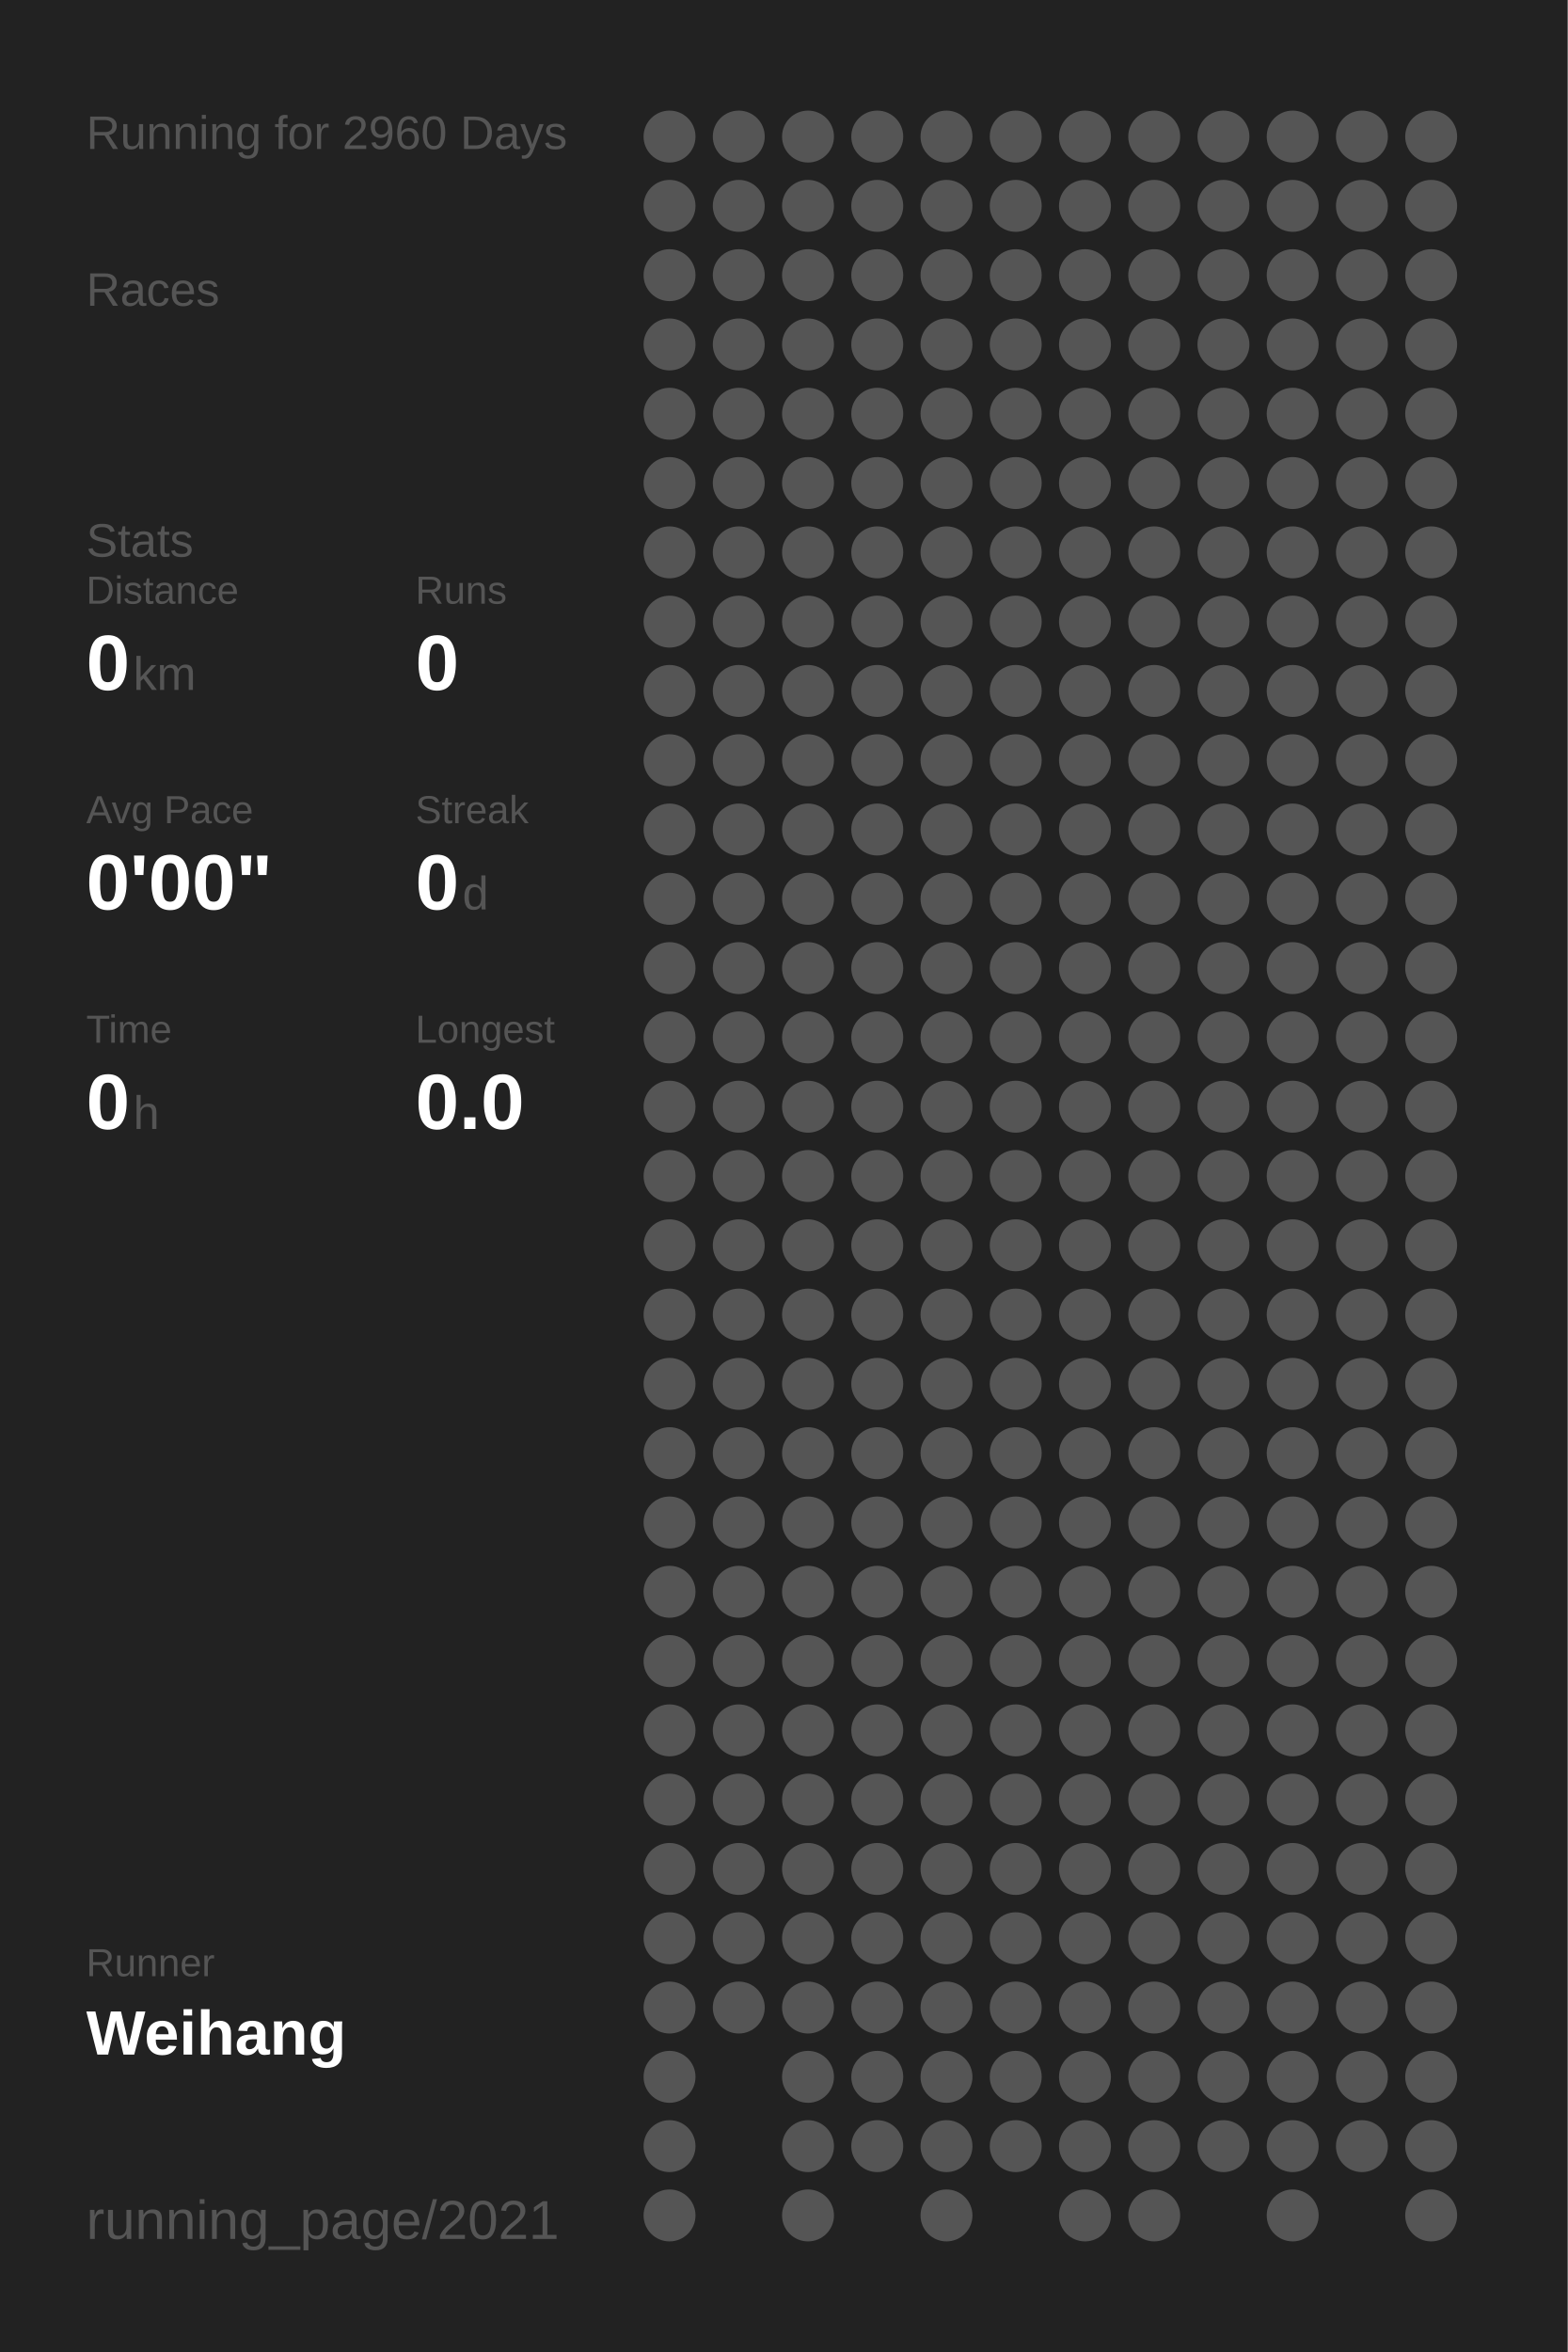
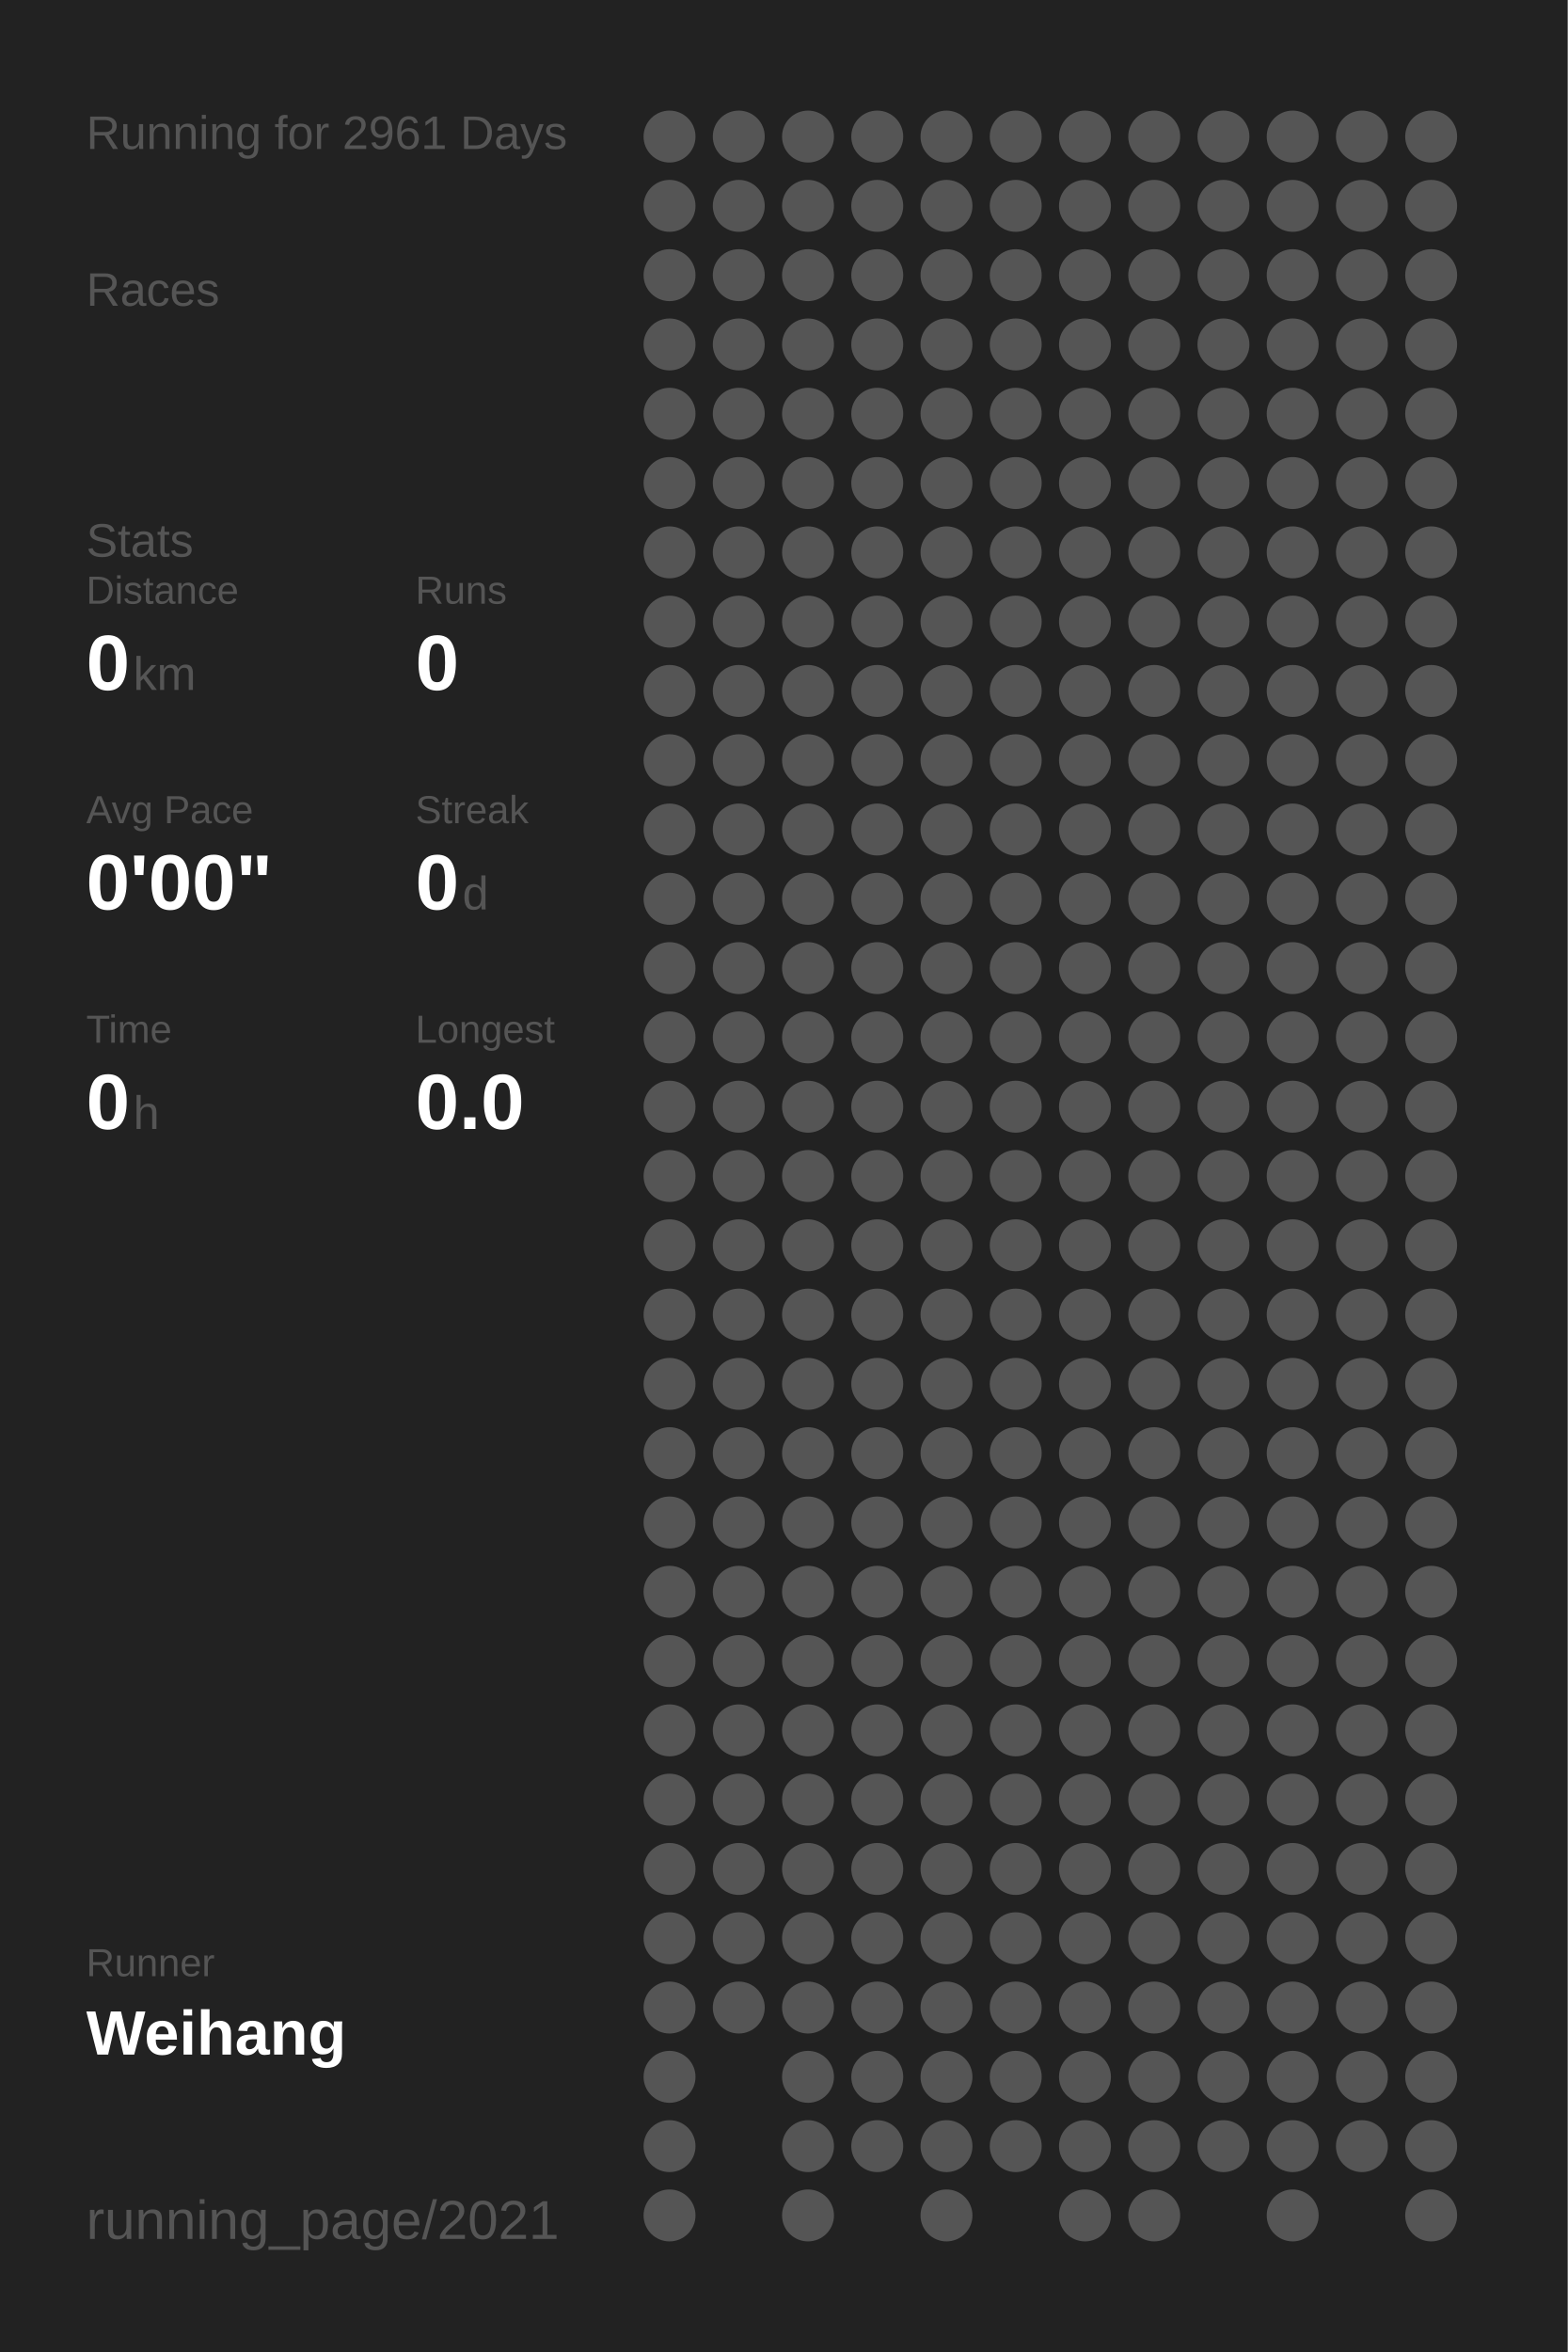
<svg xmlns="http://www.w3.org/2000/svg" baseProfile="full" height="300mm" version="1.1" viewBox="0,0,200,300" width="200mm">
  <defs />
  <rect fill="#222222" height="300" width="200" x="0" y="0" />
-   <text fill="#555555" style="font-size:6px; font-family:Arial;" x="11" y="19">Running for 2960 Days</text>
+   <text fill="#555555" style="font-size:6px; font-family:Arial;" x="11" y="19">Running for 2961 Days</text>
  <text fill="#555555" style="font-size:6px; font-family:Arial;" x="11" y="39">Races</text>
  <text fill="#555555" style="font-size:6px; font-family:Arial;" x="11" y="71">Stats</text>
  <text fill="#555555" style="font-size:5px; font-family:Arial;" x="11" y="77">Distance</text>
  <text fill="#FFFFFF" style="font-size:10px; font-family:Arial; font-weight:bold;" x="11" y="88">0</text>
  <text fill="#555555" style="font-size:6px; font-family:Arial;" x="17" y="88">km</text>
  <text fill="#555555" style="font-size:5px; font-family:Arial;" x="53" y="77">Runs</text>
  <text fill="#FFFFFF" style="font-size:10px; font-family:Arial; font-weight:bold;" x="53" y="88">0</text>
  <text fill="#555555" style="font-size:5px; font-family:Arial;" x="11" y="105">Avg Pace</text>
  <text fill="#FFFFFF" style="font-size:10px; font-family:Arial; font-weight:bold;" x="11" y="116">0'00"</text>
  <text fill="#555555" style="font-size:5px; font-family:Arial;" x="53" y="105">Streak</text>
  <text fill="#FFFFFF" style="font-size:10px; font-family:Arial; font-weight:bold;" x="53" y="116">0</text>
  <text fill="#555555" style="font-size:6px; font-family:Arial;" x="59" y="116">d</text>
  <text fill="#555555" style="font-size:5px; font-family:Arial;" x="11" y="133">Time</text>
  <text fill="#FFFFFF" style="font-size:10px; font-family:Arial; font-weight:bold;" x="11" y="144">0</text>
  <text fill="#555555" style="font-size:6px; font-family:Arial;" x="17" y="144">h</text>
  <text fill="#555555" style="font-size:5px; font-family:Arial;" x="53" y="133">Longest</text>
  <text fill="#FFFFFF" style="font-size:10px; font-family:Arial; font-weight:bold;" x="53" y="144">0.0</text>
  <text fill="#555555" style="font-size:5px; font-family:Arial;" x="11" y="252.065">Runner</text>
  <text fill="#FFFFFF" style="font-size:8px; font-family:Arial; font-weight:bold;" x="11" y="262.065">Weihang</text>
  <text fill="#555555" style="font-size:7px; font-family:Arial;" x="11" y="285.581">running_page/2021</text>
  <circle cx="85.417" cy="17.419" fill="#555555" r="3.312" />
  <circle cx="85.417" cy="26.258" fill="#555555" r="3.312" />
  <circle cx="85.417" cy="35.097" fill="#555555" r="3.312" />
  <circle cx="85.417" cy="43.935" fill="#555555" r="3.312" />
  <circle cx="85.417" cy="52.774" fill="#555555" r="3.312" />
  <circle cx="85.417" cy="61.613" fill="#555555" r="3.312" />
  <circle cx="85.417" cy="70.452" fill="#555555" r="3.312" />
  <circle cx="85.417" cy="79.29" fill="#555555" r="3.312" />
  <circle cx="85.417" cy="88.129" fill="#555555" r="3.312" />
  <circle cx="85.417" cy="96.968" fill="#555555" r="3.312" />
  <circle cx="85.417" cy="105.806" fill="#555555" r="3.312" />
  <circle cx="85.417" cy="114.645" fill="#555555" r="3.312" />
  <circle cx="85.417" cy="123.484" fill="#555555" r="3.312" />
  <circle cx="85.417" cy="132.323" fill="#555555" r="3.312" />
  <circle cx="85.417" cy="141.161" fill="#555555" r="3.312" />
  <circle cx="85.417" cy="150" fill="#555555" r="3.312" />
  <circle cx="85.417" cy="158.839" fill="#555555" r="3.312" />
  <circle cx="85.417" cy="167.677" fill="#555555" r="3.312" />
  <circle cx="85.417" cy="176.516" fill="#555555" r="3.312" />
  <circle cx="85.417" cy="185.355" fill="#555555" r="3.312" />
  <circle cx="85.417" cy="194.194" fill="#555555" r="3.312" />
  <circle cx="85.417" cy="203.032" fill="#555555" r="3.312" />
  <circle cx="85.417" cy="211.871" fill="#555555" r="3.312" />
  <circle cx="85.417" cy="220.71" fill="#555555" r="3.312" />
  <circle cx="85.417" cy="229.548" fill="#555555" r="3.312" />
  <circle cx="85.417" cy="238.387" fill="#555555" r="3.312" />
  <circle cx="85.417" cy="247.226" fill="#555555" r="3.312" />
  <circle cx="85.417" cy="256.065" fill="#555555" r="3.312" />
  <circle cx="85.417" cy="264.903" fill="#555555" r="3.312" />
  <circle cx="85.417" cy="273.742" fill="#555555" r="3.312" />
  <circle cx="85.417" cy="282.581" fill="#555555" r="3.312" />
  <circle cx="94.25" cy="17.419" fill="#555555" r="3.312" />
  <circle cx="94.25" cy="26.258" fill="#555555" r="3.312" />
  <circle cx="94.25" cy="35.097" fill="#555555" r="3.312" />
  <circle cx="94.25" cy="43.935" fill="#555555" r="3.312" />
  <circle cx="94.25" cy="52.774" fill="#555555" r="3.312" />
  <circle cx="94.25" cy="61.613" fill="#555555" r="3.312" />
  <circle cx="94.25" cy="70.452" fill="#555555" r="3.312" />
  <circle cx="94.25" cy="79.29" fill="#555555" r="3.312" />
  <circle cx="94.25" cy="88.129" fill="#555555" r="3.312" />
  <circle cx="94.25" cy="96.968" fill="#555555" r="3.312" />
  <circle cx="94.25" cy="105.806" fill="#555555" r="3.312" />
  <circle cx="94.25" cy="114.645" fill="#555555" r="3.312" />
  <circle cx="94.25" cy="123.484" fill="#555555" r="3.312" />
  <circle cx="94.25" cy="132.323" fill="#555555" r="3.312" />
  <circle cx="94.25" cy="141.161" fill="#555555" r="3.312" />
  <circle cx="94.25" cy="150" fill="#555555" r="3.312" />
  <circle cx="94.25" cy="158.839" fill="#555555" r="3.312" />
  <circle cx="94.25" cy="167.677" fill="#555555" r="3.312" />
  <circle cx="94.25" cy="176.516" fill="#555555" r="3.312" />
  <circle cx="94.25" cy="185.355" fill="#555555" r="3.312" />
  <circle cx="94.25" cy="194.194" fill="#555555" r="3.312" />
  <circle cx="94.25" cy="203.032" fill="#555555" r="3.312" />
  <circle cx="94.25" cy="211.871" fill="#555555" r="3.312" />
  <circle cx="94.25" cy="220.71" fill="#555555" r="3.312" />
  <circle cx="94.25" cy="229.548" fill="#555555" r="3.312" />
  <circle cx="94.25" cy="238.387" fill="#555555" r="3.312" />
  <circle cx="94.25" cy="247.226" fill="#555555" r="3.312" />
  <circle cx="94.25" cy="256.065" fill="#555555" r="3.312" />
  <circle cx="103.083" cy="17.419" fill="#555555" r="3.312" />
  <circle cx="103.083" cy="26.258" fill="#555555" r="3.312" />
  <circle cx="103.083" cy="35.097" fill="#555555" r="3.312" />
  <circle cx="103.083" cy="43.935" fill="#555555" r="3.312" />
  <circle cx="103.083" cy="52.774" fill="#555555" r="3.312" />
  <circle cx="103.083" cy="61.613" fill="#555555" r="3.312" />
  <circle cx="103.083" cy="70.452" fill="#555555" r="3.312" />
  <circle cx="103.083" cy="79.29" fill="#555555" r="3.312" />
  <circle cx="103.083" cy="88.129" fill="#555555" r="3.312" />
  <circle cx="103.083" cy="96.968" fill="#555555" r="3.312" />
  <circle cx="103.083" cy="105.806" fill="#555555" r="3.312" />
  <circle cx="103.083" cy="114.645" fill="#555555" r="3.312" />
  <circle cx="103.083" cy="123.484" fill="#555555" r="3.312" />
  <circle cx="103.083" cy="132.323" fill="#555555" r="3.312" />
  <circle cx="103.083" cy="141.161" fill="#555555" r="3.312" />
  <circle cx="103.083" cy="150" fill="#555555" r="3.312" />
  <circle cx="103.083" cy="158.839" fill="#555555" r="3.312" />
  <circle cx="103.083" cy="167.677" fill="#555555" r="3.312" />
  <circle cx="103.083" cy="176.516" fill="#555555" r="3.312" />
  <circle cx="103.083" cy="185.355" fill="#555555" r="3.312" />
  <circle cx="103.083" cy="194.194" fill="#555555" r="3.312" />
  <circle cx="103.083" cy="203.032" fill="#555555" r="3.312" />
  <circle cx="103.083" cy="211.871" fill="#555555" r="3.312" />
  <circle cx="103.083" cy="220.71" fill="#555555" r="3.312" />
  <circle cx="103.083" cy="229.548" fill="#555555" r="3.312" />
  <circle cx="103.083" cy="238.387" fill="#555555" r="3.312" />
  <circle cx="103.083" cy="247.226" fill="#555555" r="3.312" />
  <circle cx="103.083" cy="256.065" fill="#555555" r="3.312" />
  <circle cx="103.083" cy="264.903" fill="#555555" r="3.312" />
  <circle cx="103.083" cy="273.742" fill="#555555" r="3.312" />
  <circle cx="103.083" cy="282.581" fill="#555555" r="3.312" />
  <circle cx="111.917" cy="17.419" fill="#555555" r="3.312" />
  <circle cx="111.917" cy="26.258" fill="#555555" r="3.312" />
  <circle cx="111.917" cy="35.097" fill="#555555" r="3.312" />
  <circle cx="111.917" cy="43.935" fill="#555555" r="3.312" />
  <circle cx="111.917" cy="52.774" fill="#555555" r="3.312" />
  <circle cx="111.917" cy="61.613" fill="#555555" r="3.312" />
  <circle cx="111.917" cy="70.452" fill="#555555" r="3.312" />
  <circle cx="111.917" cy="79.29" fill="#555555" r="3.312" />
  <circle cx="111.917" cy="88.129" fill="#555555" r="3.312" />
  <circle cx="111.917" cy="96.968" fill="#555555" r="3.312" />
  <circle cx="111.917" cy="105.806" fill="#555555" r="3.312" />
  <circle cx="111.917" cy="114.645" fill="#555555" r="3.312" />
  <circle cx="111.917" cy="123.484" fill="#555555" r="3.312" />
  <circle cx="111.917" cy="132.323" fill="#555555" r="3.312" />
  <circle cx="111.917" cy="141.161" fill="#555555" r="3.312" />
  <circle cx="111.917" cy="150" fill="#555555" r="3.312" />
  <circle cx="111.917" cy="158.839" fill="#555555" r="3.312" />
  <circle cx="111.917" cy="167.677" fill="#555555" r="3.312" />
  <circle cx="111.917" cy="176.516" fill="#555555" r="3.312" />
  <circle cx="111.917" cy="185.355" fill="#555555" r="3.312" />
  <circle cx="111.917" cy="194.194" fill="#555555" r="3.312" />
  <circle cx="111.917" cy="203.032" fill="#555555" r="3.312" />
  <circle cx="111.917" cy="211.871" fill="#555555" r="3.312" />
  <circle cx="111.917" cy="220.71" fill="#555555" r="3.312" />
  <circle cx="111.917" cy="229.548" fill="#555555" r="3.312" />
  <circle cx="111.917" cy="238.387" fill="#555555" r="3.312" />
  <circle cx="111.917" cy="247.226" fill="#555555" r="3.312" />
  <circle cx="111.917" cy="256.065" fill="#555555" r="3.312" />
  <circle cx="111.917" cy="264.903" fill="#555555" r="3.312" />
  <circle cx="111.917" cy="273.742" fill="#555555" r="3.312" />
  <circle cx="120.75" cy="17.419" fill="#555555" r="3.312" />
  <circle cx="120.75" cy="26.258" fill="#555555" r="3.312" />
  <circle cx="120.75" cy="35.097" fill="#555555" r="3.312" />
  <circle cx="120.75" cy="43.935" fill="#555555" r="3.312" />
  <circle cx="120.75" cy="52.774" fill="#555555" r="3.312" />
  <circle cx="120.75" cy="61.613" fill="#555555" r="3.312" />
  <circle cx="120.75" cy="70.452" fill="#555555" r="3.312" />
  <circle cx="120.75" cy="79.29" fill="#555555" r="3.312" />
  <circle cx="120.75" cy="88.129" fill="#555555" r="3.312" />
  <circle cx="120.75" cy="96.968" fill="#555555" r="3.312" />
  <circle cx="120.75" cy="105.806" fill="#555555" r="3.312" />
  <circle cx="120.75" cy="114.645" fill="#555555" r="3.312" />
  <circle cx="120.75" cy="123.484" fill="#555555" r="3.312" />
  <circle cx="120.75" cy="132.323" fill="#555555" r="3.312" />
  <circle cx="120.75" cy="141.161" fill="#555555" r="3.312" />
  <circle cx="120.75" cy="150" fill="#555555" r="3.312" />
  <circle cx="120.75" cy="158.839" fill="#555555" r="3.312" />
  <circle cx="120.75" cy="167.677" fill="#555555" r="3.312" />
  <circle cx="120.75" cy="176.516" fill="#555555" r="3.312" />
  <circle cx="120.75" cy="185.355" fill="#555555" r="3.312" />
  <circle cx="120.75" cy="194.194" fill="#555555" r="3.312" />
  <circle cx="120.75" cy="203.032" fill="#555555" r="3.312" />
  <circle cx="120.75" cy="211.871" fill="#555555" r="3.312" />
  <circle cx="120.75" cy="220.71" fill="#555555" r="3.312" />
  <circle cx="120.75" cy="229.548" fill="#555555" r="3.312" />
  <circle cx="120.75" cy="238.387" fill="#555555" r="3.312" />
  <circle cx="120.75" cy="247.226" fill="#555555" r="3.312" />
  <circle cx="120.75" cy="256.065" fill="#555555" r="3.312" />
  <circle cx="120.75" cy="264.903" fill="#555555" r="3.312" />
  <circle cx="120.75" cy="273.742" fill="#555555" r="3.312" />
  <circle cx="120.75" cy="282.581" fill="#555555" r="3.312" />
  <circle cx="129.583" cy="17.419" fill="#555555" r="3.312" />
  <circle cx="129.583" cy="26.258" fill="#555555" r="3.312" />
  <circle cx="129.583" cy="35.097" fill="#555555" r="3.312" />
  <circle cx="129.583" cy="43.935" fill="#555555" r="3.312" />
  <circle cx="129.583" cy="52.774" fill="#555555" r="3.312" />
  <circle cx="129.583" cy="61.613" fill="#555555" r="3.312" />
  <circle cx="129.583" cy="70.452" fill="#555555" r="3.312" />
  <circle cx="129.583" cy="79.29" fill="#555555" r="3.312" />
  <circle cx="129.583" cy="88.129" fill="#555555" r="3.312" />
  <circle cx="129.583" cy="96.968" fill="#555555" r="3.312" />
  <circle cx="129.583" cy="105.806" fill="#555555" r="3.312" />
  <circle cx="129.583" cy="114.645" fill="#555555" r="3.312" />
  <circle cx="129.583" cy="123.484" fill="#555555" r="3.312" />
  <circle cx="129.583" cy="132.323" fill="#555555" r="3.312" />
  <circle cx="129.583" cy="141.161" fill="#555555" r="3.312" />
  <circle cx="129.583" cy="150" fill="#555555" r="3.312" />
  <circle cx="129.583" cy="158.839" fill="#555555" r="3.312" />
  <circle cx="129.583" cy="167.677" fill="#555555" r="3.312" />
  <circle cx="129.583" cy="176.516" fill="#555555" r="3.312" />
  <circle cx="129.583" cy="185.355" fill="#555555" r="3.312" />
  <circle cx="129.583" cy="194.194" fill="#555555" r="3.312" />
  <circle cx="129.583" cy="203.032" fill="#555555" r="3.312" />
  <circle cx="129.583" cy="211.871" fill="#555555" r="3.312" />
  <circle cx="129.583" cy="220.71" fill="#555555" r="3.312" />
  <circle cx="129.583" cy="229.548" fill="#555555" r="3.312" />
  <circle cx="129.583" cy="238.387" fill="#555555" r="3.312" />
  <circle cx="129.583" cy="247.226" fill="#555555" r="3.312" />
  <circle cx="129.583" cy="256.065" fill="#555555" r="3.312" />
  <circle cx="129.583" cy="264.903" fill="#555555" r="3.312" />
  <circle cx="129.583" cy="273.742" fill="#555555" r="3.312" />
  <circle cx="138.417" cy="17.419" fill="#555555" r="3.312" />
  <circle cx="138.417" cy="26.258" fill="#555555" r="3.312" />
  <circle cx="138.417" cy="35.097" fill="#555555" r="3.312" />
  <circle cx="138.417" cy="43.935" fill="#555555" r="3.312" />
  <circle cx="138.417" cy="52.774" fill="#555555" r="3.312" />
  <circle cx="138.417" cy="61.613" fill="#555555" r="3.312" />
  <circle cx="138.417" cy="70.452" fill="#555555" r="3.312" />
  <circle cx="138.417" cy="79.29" fill="#555555" r="3.312" />
  <circle cx="138.417" cy="88.129" fill="#555555" r="3.312" />
  <circle cx="138.417" cy="96.968" fill="#555555" r="3.312" />
  <circle cx="138.417" cy="105.806" fill="#555555" r="3.312" />
  <circle cx="138.417" cy="114.645" fill="#555555" r="3.312" />
  <circle cx="138.417" cy="123.484" fill="#555555" r="3.312" />
  <circle cx="138.417" cy="132.323" fill="#555555" r="3.312" />
  <circle cx="138.417" cy="141.161" fill="#555555" r="3.312" />
  <circle cx="138.417" cy="150" fill="#555555" r="3.312" />
  <circle cx="138.417" cy="158.839" fill="#555555" r="3.312" />
  <circle cx="138.417" cy="167.677" fill="#555555" r="3.312" />
  <circle cx="138.417" cy="176.516" fill="#555555" r="3.312" />
  <circle cx="138.417" cy="185.355" fill="#555555" r="3.312" />
  <circle cx="138.417" cy="194.194" fill="#555555" r="3.312" />
  <circle cx="138.417" cy="203.032" fill="#555555" r="3.312" />
  <circle cx="138.417" cy="211.871" fill="#555555" r="3.312" />
  <circle cx="138.417" cy="220.71" fill="#555555" r="3.312" />
  <circle cx="138.417" cy="229.548" fill="#555555" r="3.312" />
  <circle cx="138.417" cy="238.387" fill="#555555" r="3.312" />
  <circle cx="138.417" cy="247.226" fill="#555555" r="3.312" />
  <circle cx="138.417" cy="256.065" fill="#555555" r="3.312" />
  <circle cx="138.417" cy="264.903" fill="#555555" r="3.312" />
  <circle cx="138.417" cy="273.742" fill="#555555" r="3.312" />
  <circle cx="138.417" cy="282.581" fill="#555555" r="3.312" />
  <circle cx="147.25" cy="17.419" fill="#555555" r="3.312" />
  <circle cx="147.25" cy="26.258" fill="#555555" r="3.312" />
  <circle cx="147.25" cy="35.097" fill="#555555" r="3.312" />
  <circle cx="147.25" cy="43.935" fill="#555555" r="3.312" />
  <circle cx="147.25" cy="52.774" fill="#555555" r="3.312" />
  <circle cx="147.25" cy="61.613" fill="#555555" r="3.312" />
  <circle cx="147.25" cy="70.452" fill="#555555" r="3.312" />
  <circle cx="147.25" cy="79.29" fill="#555555" r="3.312" />
  <circle cx="147.25" cy="88.129" fill="#555555" r="3.312" />
  <circle cx="147.25" cy="96.968" fill="#555555" r="3.312" />
  <circle cx="147.25" cy="105.806" fill="#555555" r="3.312" />
  <circle cx="147.25" cy="114.645" fill="#555555" r="3.312" />
  <circle cx="147.25" cy="123.484" fill="#555555" r="3.312" />
  <circle cx="147.25" cy="132.323" fill="#555555" r="3.312" />
  <circle cx="147.25" cy="141.161" fill="#555555" r="3.312" />
  <circle cx="147.25" cy="150" fill="#555555" r="3.312" />
  <circle cx="147.25" cy="158.839" fill="#555555" r="3.312" />
  <circle cx="147.25" cy="167.677" fill="#555555" r="3.312" />
  <circle cx="147.25" cy="176.516" fill="#555555" r="3.312" />
  <circle cx="147.25" cy="185.355" fill="#555555" r="3.312" />
  <circle cx="147.25" cy="194.194" fill="#555555" r="3.312" />
  <circle cx="147.25" cy="203.032" fill="#555555" r="3.312" />
  <circle cx="147.25" cy="211.871" fill="#555555" r="3.312" />
  <circle cx="147.25" cy="220.71" fill="#555555" r="3.312" />
  <circle cx="147.25" cy="229.548" fill="#555555" r="3.312" />
  <circle cx="147.25" cy="238.387" fill="#555555" r="3.312" />
  <circle cx="147.25" cy="247.226" fill="#555555" r="3.312" />
  <circle cx="147.25" cy="256.065" fill="#555555" r="3.312" />
  <circle cx="147.25" cy="264.903" fill="#555555" r="3.312" />
  <circle cx="147.25" cy="273.742" fill="#555555" r="3.312" />
  <circle cx="147.25" cy="282.581" fill="#555555" r="3.312" />
  <circle cx="156.083" cy="17.419" fill="#555555" r="3.312" />
  <circle cx="156.083" cy="26.258" fill="#555555" r="3.312" />
  <circle cx="156.083" cy="35.097" fill="#555555" r="3.312" />
  <circle cx="156.083" cy="43.935" fill="#555555" r="3.312" />
  <circle cx="156.083" cy="52.774" fill="#555555" r="3.312" />
  <circle cx="156.083" cy="61.613" fill="#555555" r="3.312" />
  <circle cx="156.083" cy="70.452" fill="#555555" r="3.312" />
  <circle cx="156.083" cy="79.29" fill="#555555" r="3.312" />
  <circle cx="156.083" cy="88.129" fill="#555555" r="3.312" />
  <circle cx="156.083" cy="96.968" fill="#555555" r="3.312" />
  <circle cx="156.083" cy="105.806" fill="#555555" r="3.312" />
  <circle cx="156.083" cy="114.645" fill="#555555" r="3.312" />
  <circle cx="156.083" cy="123.484" fill="#555555" r="3.312" />
  <circle cx="156.083" cy="132.323" fill="#555555" r="3.312" />
  <circle cx="156.083" cy="141.161" fill="#555555" r="3.312" />
  <circle cx="156.083" cy="150" fill="#555555" r="3.312" />
  <circle cx="156.083" cy="158.839" fill="#555555" r="3.312" />
  <circle cx="156.083" cy="167.677" fill="#555555" r="3.312" />
  <circle cx="156.083" cy="176.516" fill="#555555" r="3.312" />
  <circle cx="156.083" cy="185.355" fill="#555555" r="3.312" />
  <circle cx="156.083" cy="194.194" fill="#555555" r="3.312" />
  <circle cx="156.083" cy="203.032" fill="#555555" r="3.312" />
  <circle cx="156.083" cy="211.871" fill="#555555" r="3.312" />
  <circle cx="156.083" cy="220.71" fill="#555555" r="3.312" />
  <circle cx="156.083" cy="229.548" fill="#555555" r="3.312" />
  <circle cx="156.083" cy="238.387" fill="#555555" r="3.312" />
  <circle cx="156.083" cy="247.226" fill="#555555" r="3.312" />
  <circle cx="156.083" cy="256.065" fill="#555555" r="3.312" />
  <circle cx="156.083" cy="264.903" fill="#555555" r="3.312" />
  <circle cx="156.083" cy="273.742" fill="#555555" r="3.312" />
  <circle cx="164.917" cy="17.419" fill="#555555" r="3.312" />
  <circle cx="164.917" cy="26.258" fill="#555555" r="3.312" />
  <circle cx="164.917" cy="35.097" fill="#555555" r="3.312" />
  <circle cx="164.917" cy="43.935" fill="#555555" r="3.312" />
  <circle cx="164.917" cy="52.774" fill="#555555" r="3.312" />
  <circle cx="164.917" cy="61.613" fill="#555555" r="3.312" />
  <circle cx="164.917" cy="70.452" fill="#555555" r="3.312" />
  <circle cx="164.917" cy="79.29" fill="#555555" r="3.312" />
  <circle cx="164.917" cy="88.129" fill="#555555" r="3.312" />
  <circle cx="164.917" cy="96.968" fill="#555555" r="3.312" />
  <circle cx="164.917" cy="105.806" fill="#555555" r="3.312" />
  <circle cx="164.917" cy="114.645" fill="#555555" r="3.312" />
  <circle cx="164.917" cy="123.484" fill="#555555" r="3.312" />
  <circle cx="164.917" cy="132.323" fill="#555555" r="3.312" />
  <circle cx="164.917" cy="141.161" fill="#555555" r="3.312" />
  <circle cx="164.917" cy="150" fill="#555555" r="3.312" />
  <circle cx="164.917" cy="158.839" fill="#555555" r="3.312" />
  <circle cx="164.917" cy="167.677" fill="#555555" r="3.312" />
  <circle cx="164.917" cy="176.516" fill="#555555" r="3.312" />
  <circle cx="164.917" cy="185.355" fill="#555555" r="3.312" />
  <circle cx="164.917" cy="194.194" fill="#555555" r="3.312" />
  <circle cx="164.917" cy="203.032" fill="#555555" r="3.312" />
  <circle cx="164.917" cy="211.871" fill="#555555" r="3.312" />
  <circle cx="164.917" cy="220.71" fill="#555555" r="3.312" />
  <circle cx="164.917" cy="229.548" fill="#555555" r="3.312" />
  <circle cx="164.917" cy="238.387" fill="#555555" r="3.312" />
  <circle cx="164.917" cy="247.226" fill="#555555" r="3.312" />
  <circle cx="164.917" cy="256.065" fill="#555555" r="3.312" />
  <circle cx="164.917" cy="264.903" fill="#555555" r="3.312" />
  <circle cx="164.917" cy="273.742" fill="#555555" r="3.312" />
  <circle cx="164.917" cy="282.581" fill="#555555" r="3.312" />
  <circle cx="173.75" cy="17.419" fill="#555555" r="3.312" />
  <circle cx="173.75" cy="26.258" fill="#555555" r="3.312" />
  <circle cx="173.75" cy="35.097" fill="#555555" r="3.312" />
  <circle cx="173.75" cy="43.935" fill="#555555" r="3.312" />
  <circle cx="173.75" cy="52.774" fill="#555555" r="3.312" />
  <circle cx="173.75" cy="61.613" fill="#555555" r="3.312" />
  <circle cx="173.75" cy="70.452" fill="#555555" r="3.312" />
  <circle cx="173.75" cy="79.29" fill="#555555" r="3.312" />
  <circle cx="173.75" cy="88.129" fill="#555555" r="3.312" />
  <circle cx="173.75" cy="96.968" fill="#555555" r="3.312" />
  <circle cx="173.75" cy="105.806" fill="#555555" r="3.312" />
  <circle cx="173.75" cy="114.645" fill="#555555" r="3.312" />
  <circle cx="173.75" cy="123.484" fill="#555555" r="3.312" />
  <circle cx="173.75" cy="132.323" fill="#555555" r="3.312" />
  <circle cx="173.75" cy="141.161" fill="#555555" r="3.312" />
  <circle cx="173.75" cy="150" fill="#555555" r="3.312" />
  <circle cx="173.75" cy="158.839" fill="#555555" r="3.312" />
  <circle cx="173.75" cy="167.677" fill="#555555" r="3.312" />
  <circle cx="173.75" cy="176.516" fill="#555555" r="3.312" />
  <circle cx="173.75" cy="185.355" fill="#555555" r="3.312" />
  <circle cx="173.75" cy="194.194" fill="#555555" r="3.312" />
  <circle cx="173.75" cy="203.032" fill="#555555" r="3.312" />
  <circle cx="173.75" cy="211.871" fill="#555555" r="3.312" />
  <circle cx="173.75" cy="220.71" fill="#555555" r="3.312" />
  <circle cx="173.75" cy="229.548" fill="#555555" r="3.312" />
  <circle cx="173.75" cy="238.387" fill="#555555" r="3.312" />
  <circle cx="173.75" cy="247.226" fill="#555555" r="3.312" />
  <circle cx="173.75" cy="256.065" fill="#555555" r="3.312" />
  <circle cx="173.75" cy="264.903" fill="#555555" r="3.312" />
  <circle cx="173.75" cy="273.742" fill="#555555" r="3.312" />
  <circle cx="182.583" cy="17.419" fill="#555555" r="3.312" />
  <circle cx="182.583" cy="26.258" fill="#555555" r="3.312" />
  <circle cx="182.583" cy="35.097" fill="#555555" r="3.312" />
  <circle cx="182.583" cy="43.935" fill="#555555" r="3.312" />
  <circle cx="182.583" cy="52.774" fill="#555555" r="3.312" />
  <circle cx="182.583" cy="61.613" fill="#555555" r="3.312" />
  <circle cx="182.583" cy="70.452" fill="#555555" r="3.312" />
  <circle cx="182.583" cy="79.29" fill="#555555" r="3.312" />
  <circle cx="182.583" cy="88.129" fill="#555555" r="3.312" />
  <circle cx="182.583" cy="96.968" fill="#555555" r="3.312" />
  <circle cx="182.583" cy="105.806" fill="#555555" r="3.312" />
  <circle cx="182.583" cy="114.645" fill="#555555" r="3.312" />
  <circle cx="182.583" cy="123.484" fill="#555555" r="3.312" />
  <circle cx="182.583" cy="132.323" fill="#555555" r="3.312" />
  <circle cx="182.583" cy="141.161" fill="#555555" r="3.312" />
  <circle cx="182.583" cy="150" fill="#555555" r="3.312" />
  <circle cx="182.583" cy="158.839" fill="#555555" r="3.312" />
  <circle cx="182.583" cy="167.677" fill="#555555" r="3.312" />
  <circle cx="182.583" cy="176.516" fill="#555555" r="3.312" />
  <circle cx="182.583" cy="185.355" fill="#555555" r="3.312" />
  <circle cx="182.583" cy="194.194" fill="#555555" r="3.312" />
  <circle cx="182.583" cy="203.032" fill="#555555" r="3.312" />
  <circle cx="182.583" cy="211.871" fill="#555555" r="3.312" />
  <circle cx="182.583" cy="220.71" fill="#555555" r="3.312" />
  <circle cx="182.583" cy="229.548" fill="#555555" r="3.312" />
  <circle cx="182.583" cy="238.387" fill="#555555" r="3.312" />
  <circle cx="182.583" cy="247.226" fill="#555555" r="3.312" />
  <circle cx="182.583" cy="256.065" fill="#555555" r="3.312" />
  <circle cx="182.583" cy="264.903" fill="#555555" r="3.312" />
  <circle cx="182.583" cy="273.742" fill="#555555" r="3.312" />
  <circle cx="182.583" cy="282.581" fill="#555555" r="3.312" />
</svg>
